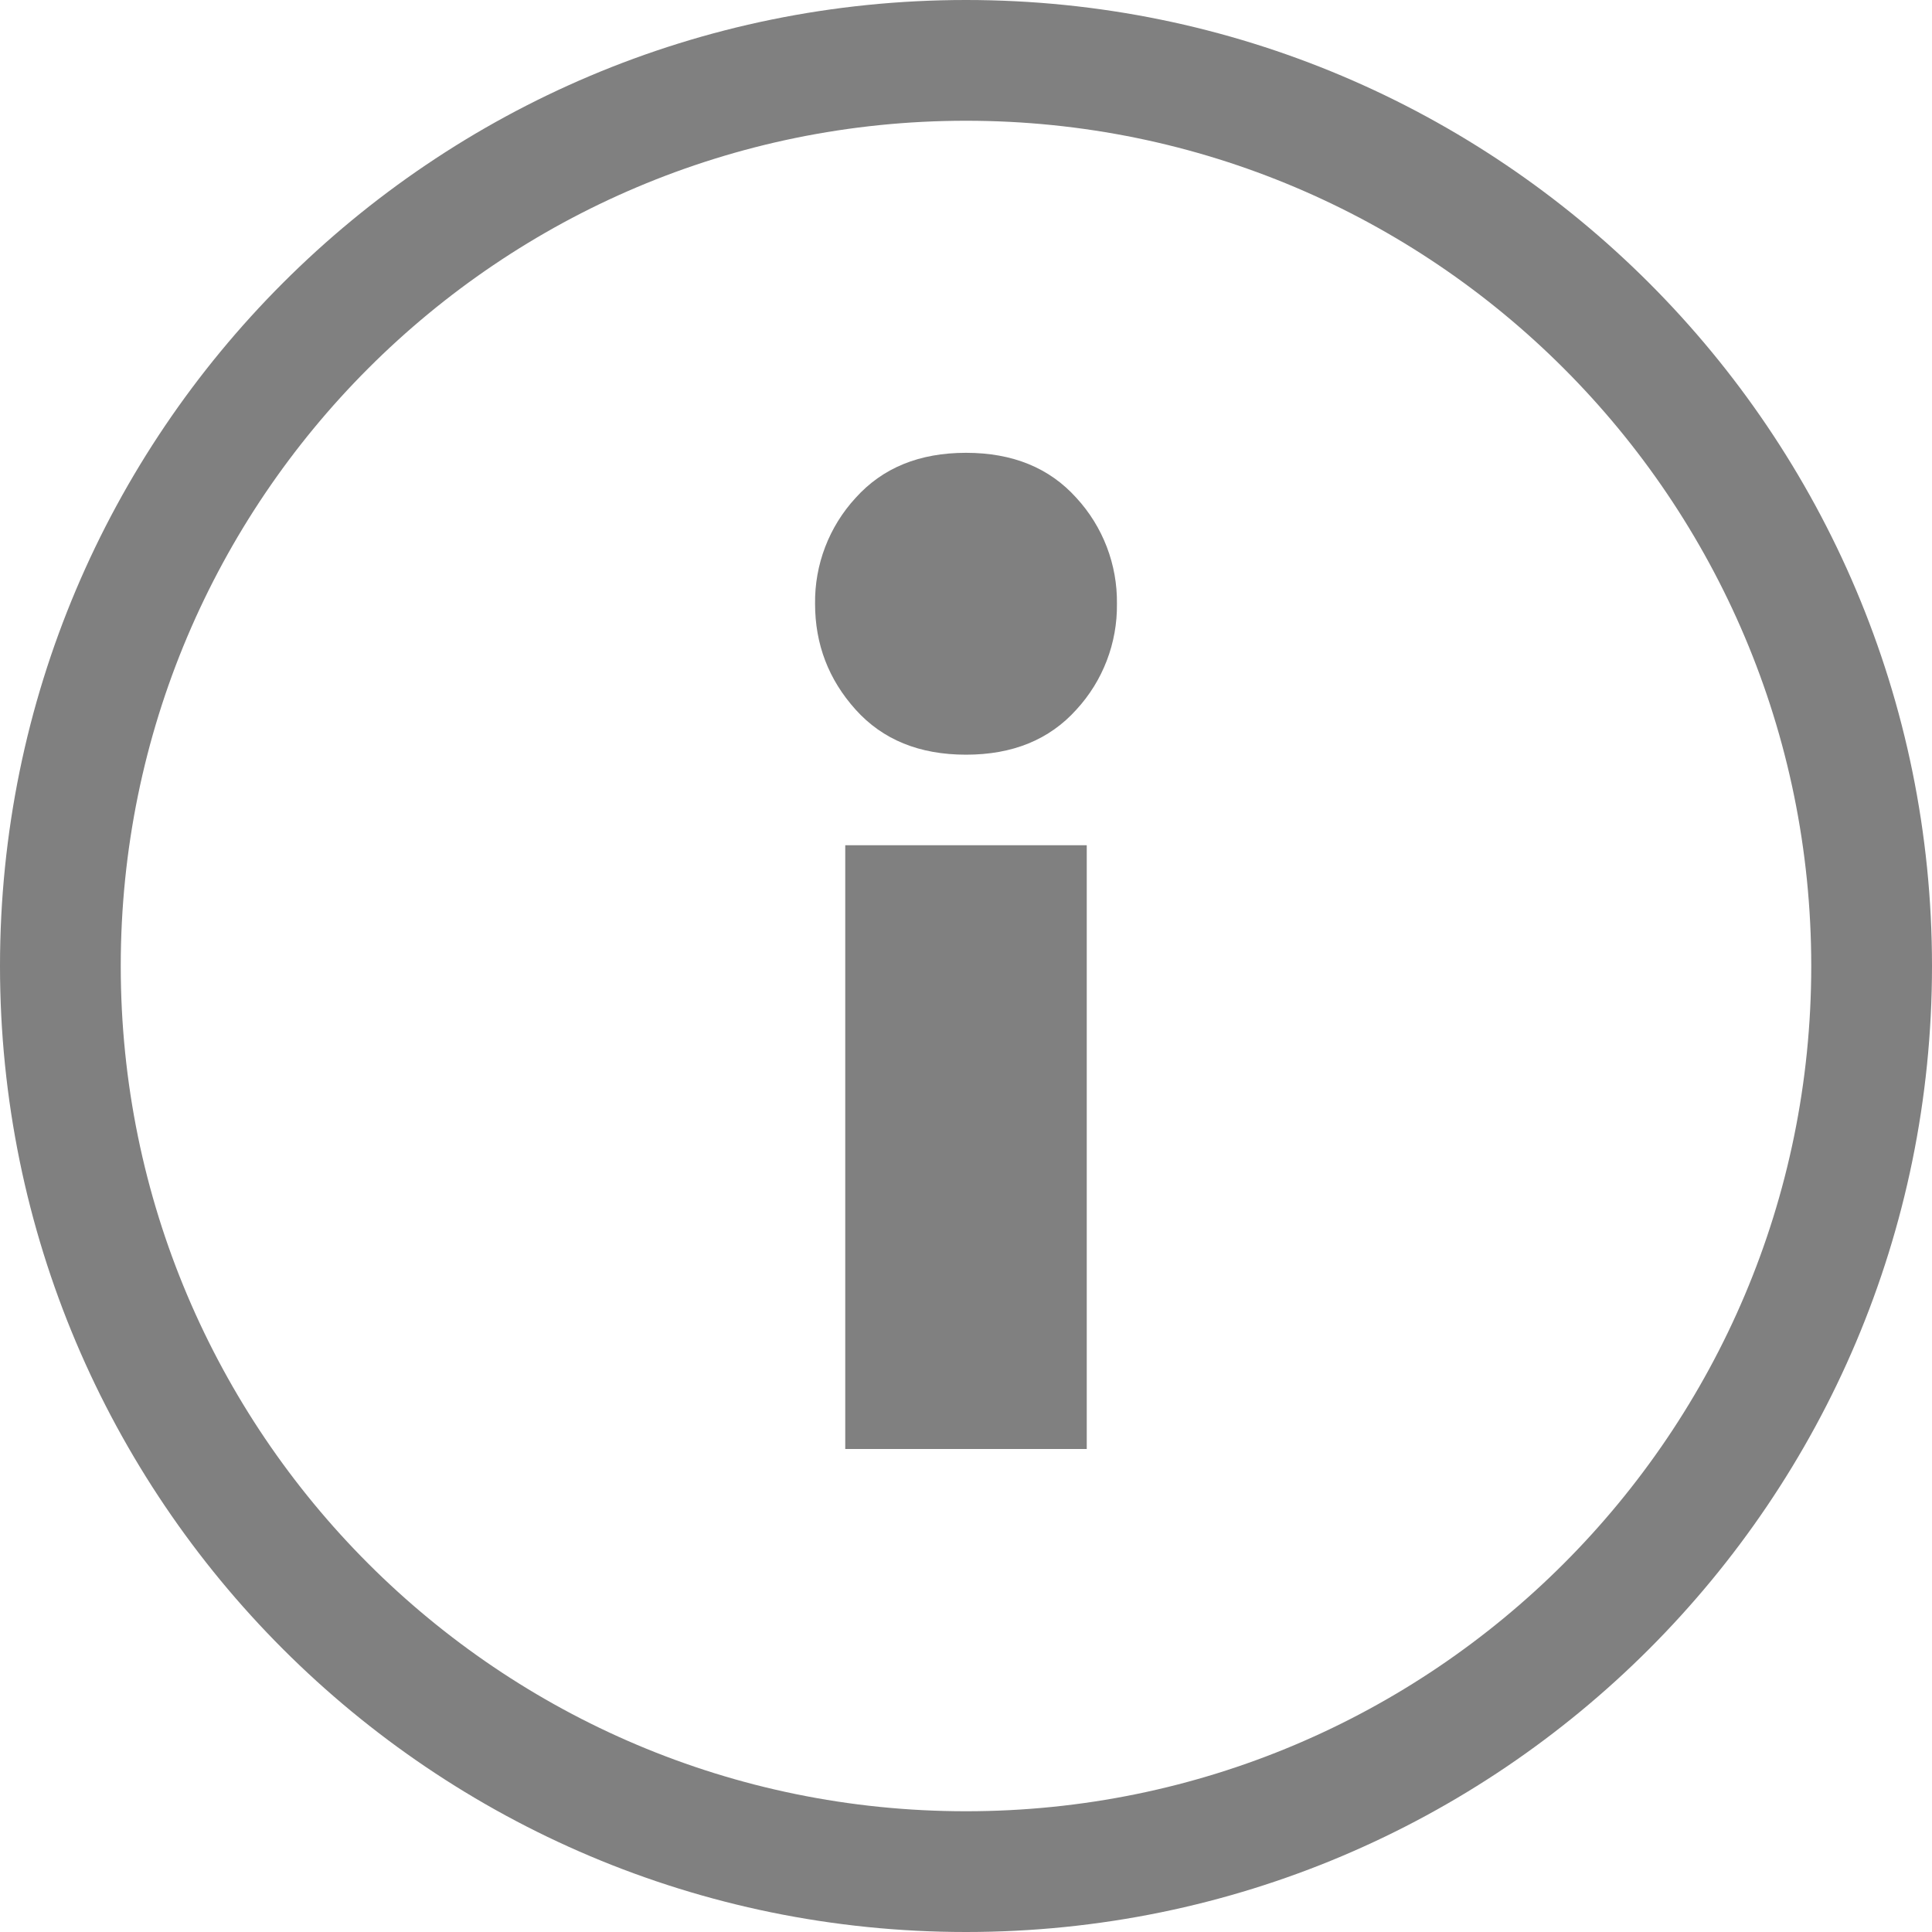
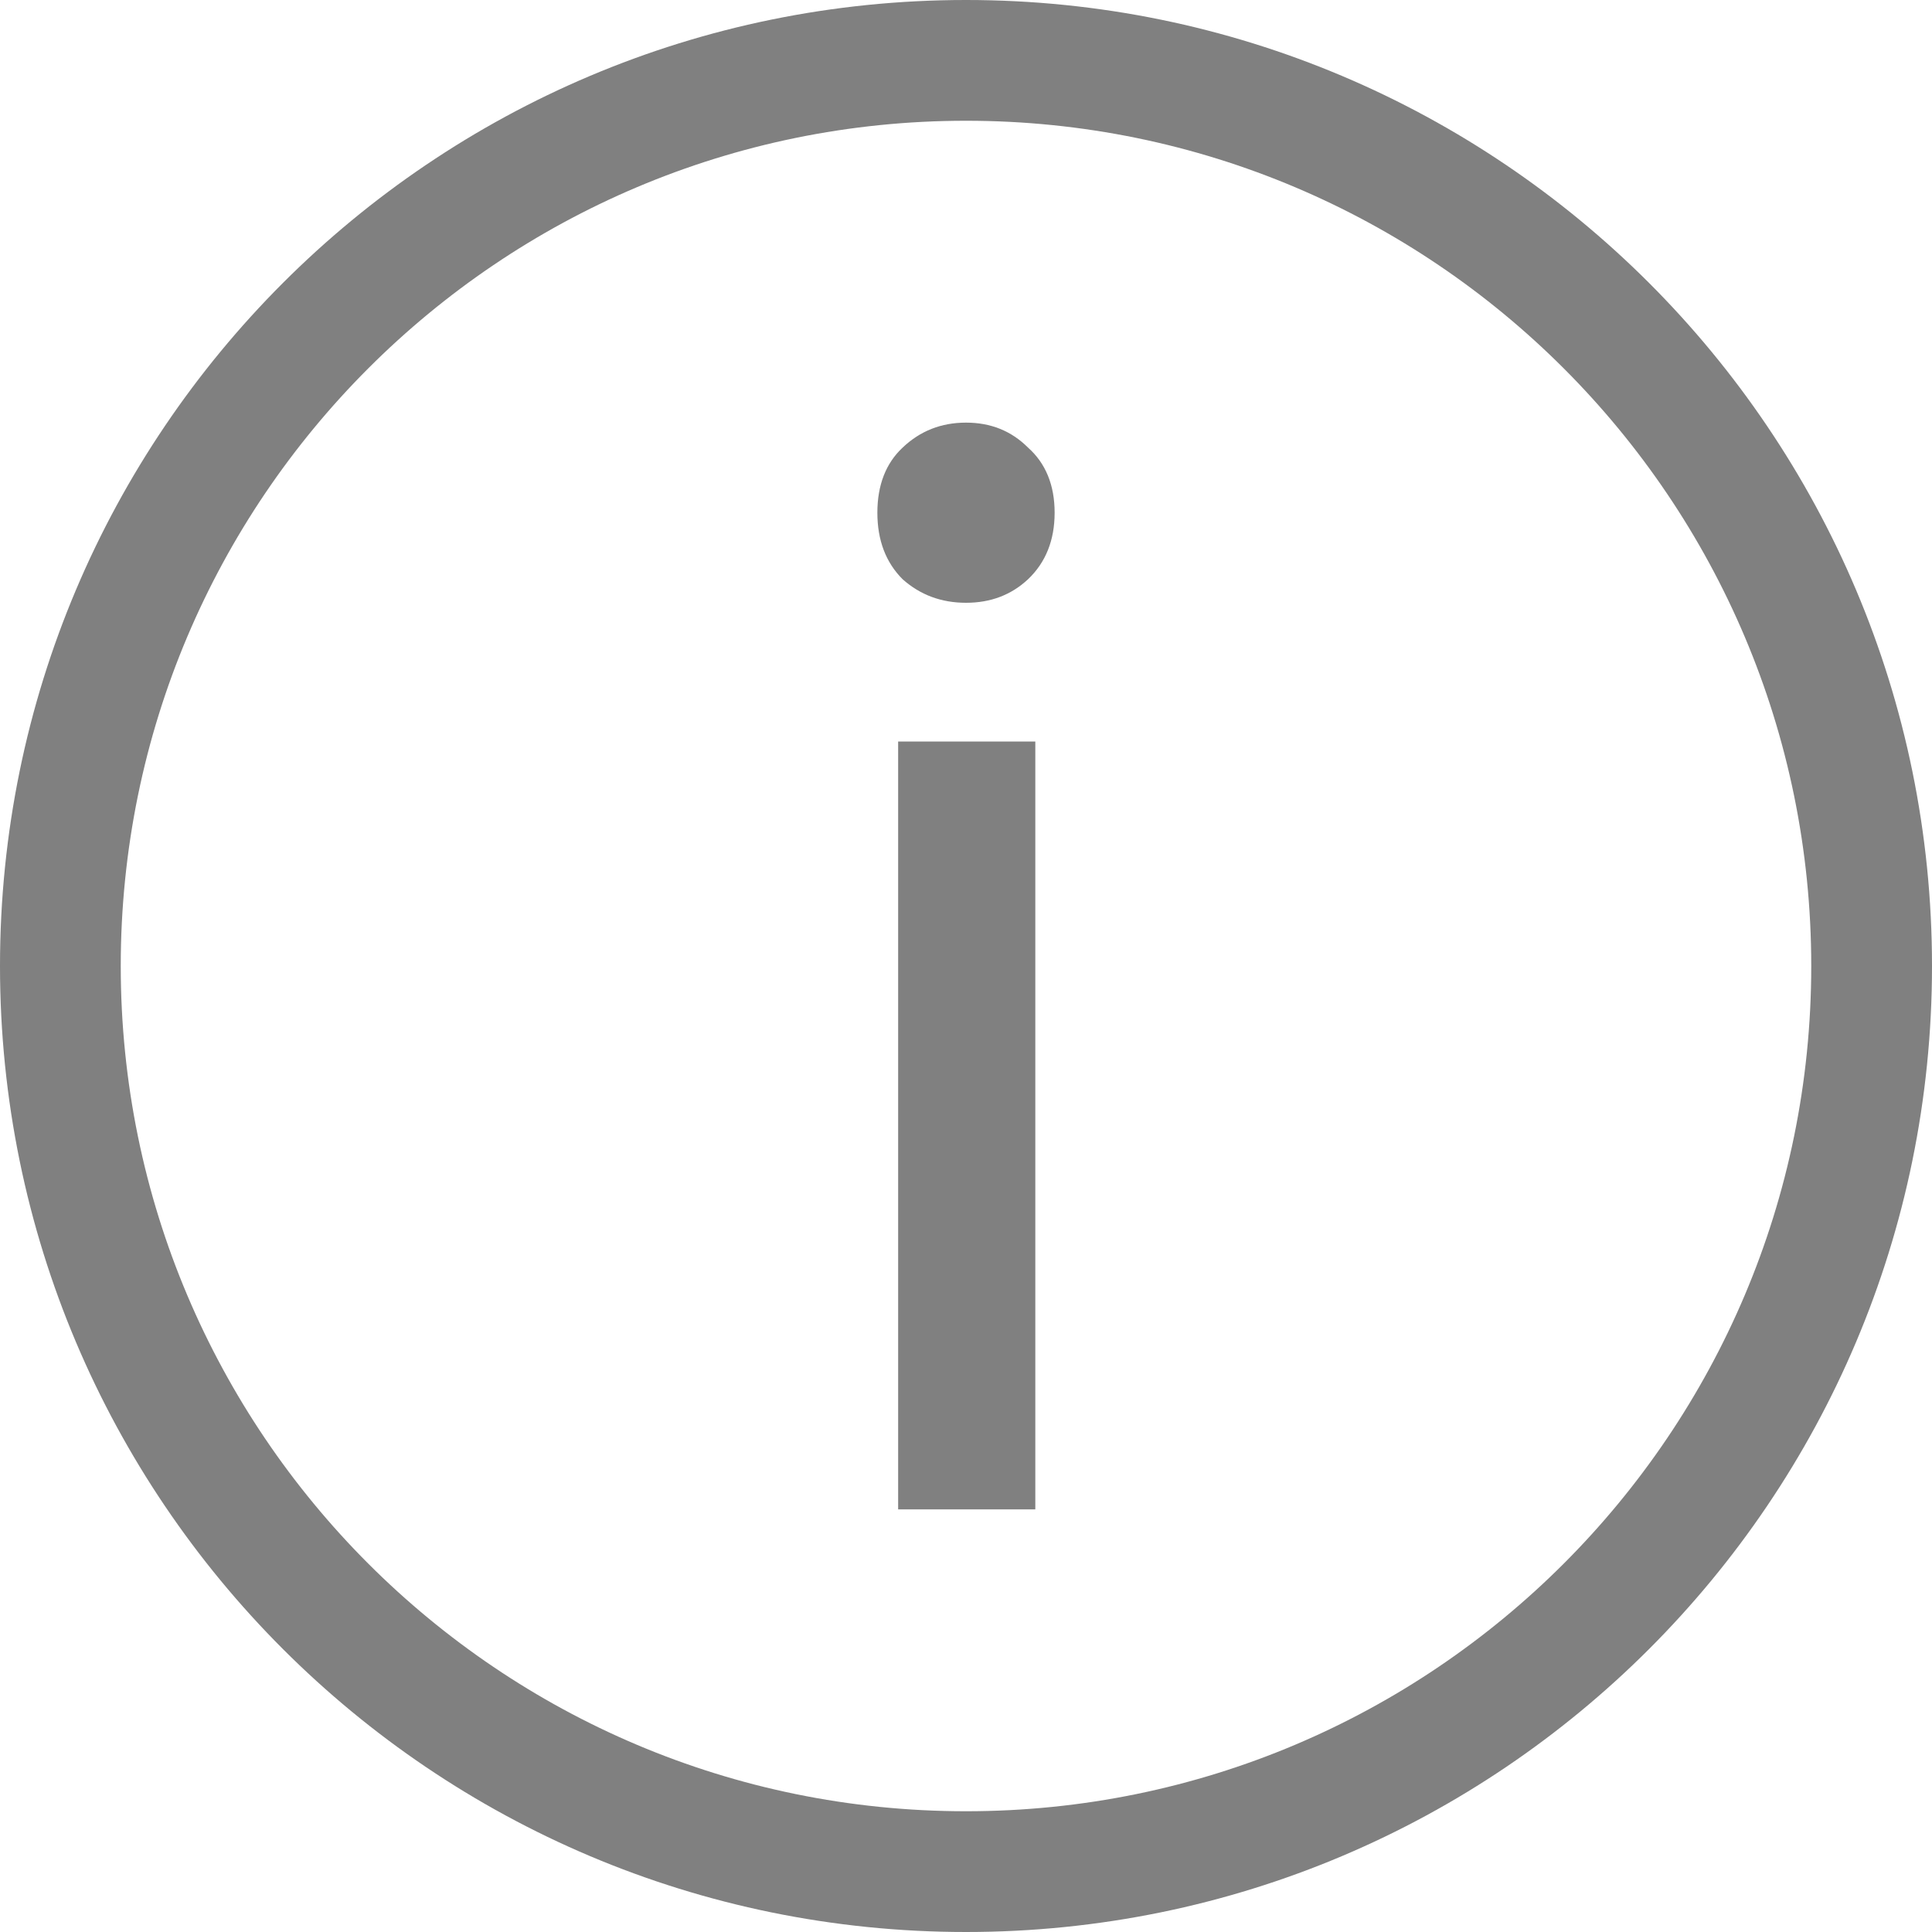
- <svg xmlns="http://www.w3.org/2000/svg" height="16" width="16">
-   <g fill="gray">
-     <path d="M8 16a8 8 0 0 1-8-8 8 8 0 0 1 8-8 8 8 0 0 1 8 8 8 8 0 0 1-8 8zm0-1a7 7 0 0 0 7-7 7 7 0 0 0-7-7 7 7 0 0 0-7 7 7 7 0 0 0 7 7z" />
-     <path d="M8 3.75c-.386 0-.69.124-.914.373A1.27 1.27 0 0 0 6.75 5c0 .336.112.628.336.877.224.249.528.373.914.373s.69-.124.914-.373A1.27 1.27 0 0 0 9.25 5a1.27 1.27 0 0 0-.336-.877C8.69 3.874 8.386 3.75 8 3.75zM7 7v5h2V7z" style="line-height:1000%;-inkscape-font-specification:Ubuntu" font-weight="400" font-family="Ubuntu" letter-spacing="0" word-spacing="0" />
+ <svg xmlns="http://www.w3.org/2000/svg" width="16" height="16" version="1.1" id="svg8">
+   <defs id="defs12" />
+   <g fill="#808080" id="g6">
+     <path d="M 8 0 A 8 8 0 0 0 0 8 A 8 8 0 0 0 8 16 A 8 8 0 0 0 16 8 A 8 8 0 0 0 8 0 z M 8 1 A 7 7 0 0 1 15 8 A 7 7 0 0 1 8 15 A 7 7 0 0 1 1 8 A 7 7 0 0 1 8 1 z M 8 3.5 C 7.796 3.5 7.621 3.568 7.475 3.707 C 7.336 3.837 7.266 4.018 7.266 4.246 C 7.266 4.474 7.336 4.658 7.475 4.797 C 7.621 4.927 7.796 4.992 8 4.992 C 8.204 4.992 8.375 4.927 8.514 4.797 C 8.66 4.658 8.734 4.474 8.734 4.246 C 8.734 4.018 8.66 3.837 8.514 3.707 C 8.375 3.568 8.204 3.5 8 3.5 z M 7.438 6.141 L 7.438 12.5 L 8.574 12.5 L 8.574 6.141 L 7.438 6.141 z " id="path2" />
+     <g aria-label="i" style="font-style:normal;font-weight:normal;font-size:12.228px;line-height:1.25;font-family:sans-serif;letter-spacing:0px;word-spacing:0px;display:inline;fill:#808080;fill-opacity:1;stroke:none;stroke-width:0.5;enable-background:new" id="text6287-7" />
  </g>
</svg>
